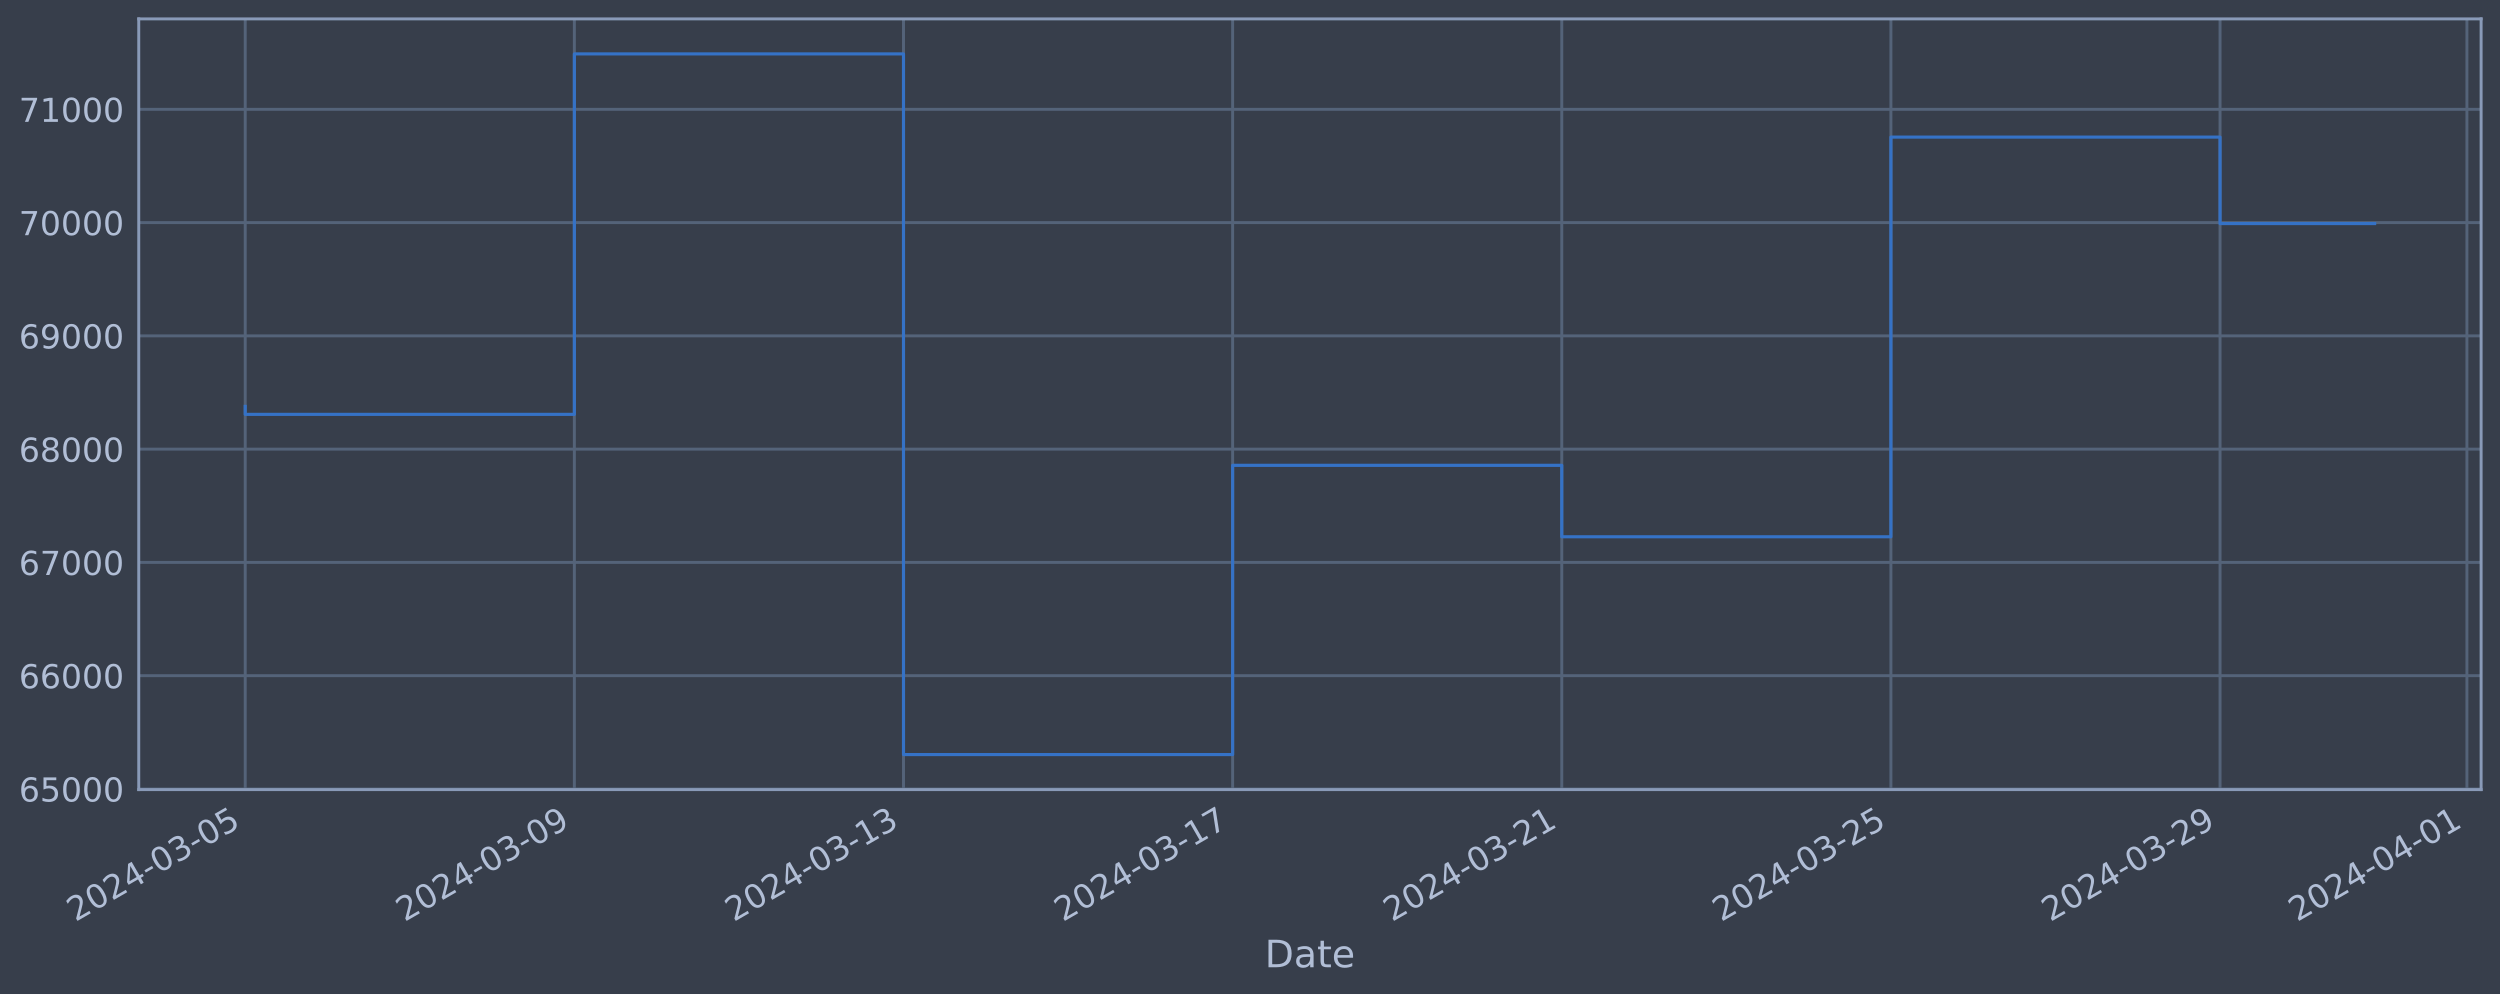
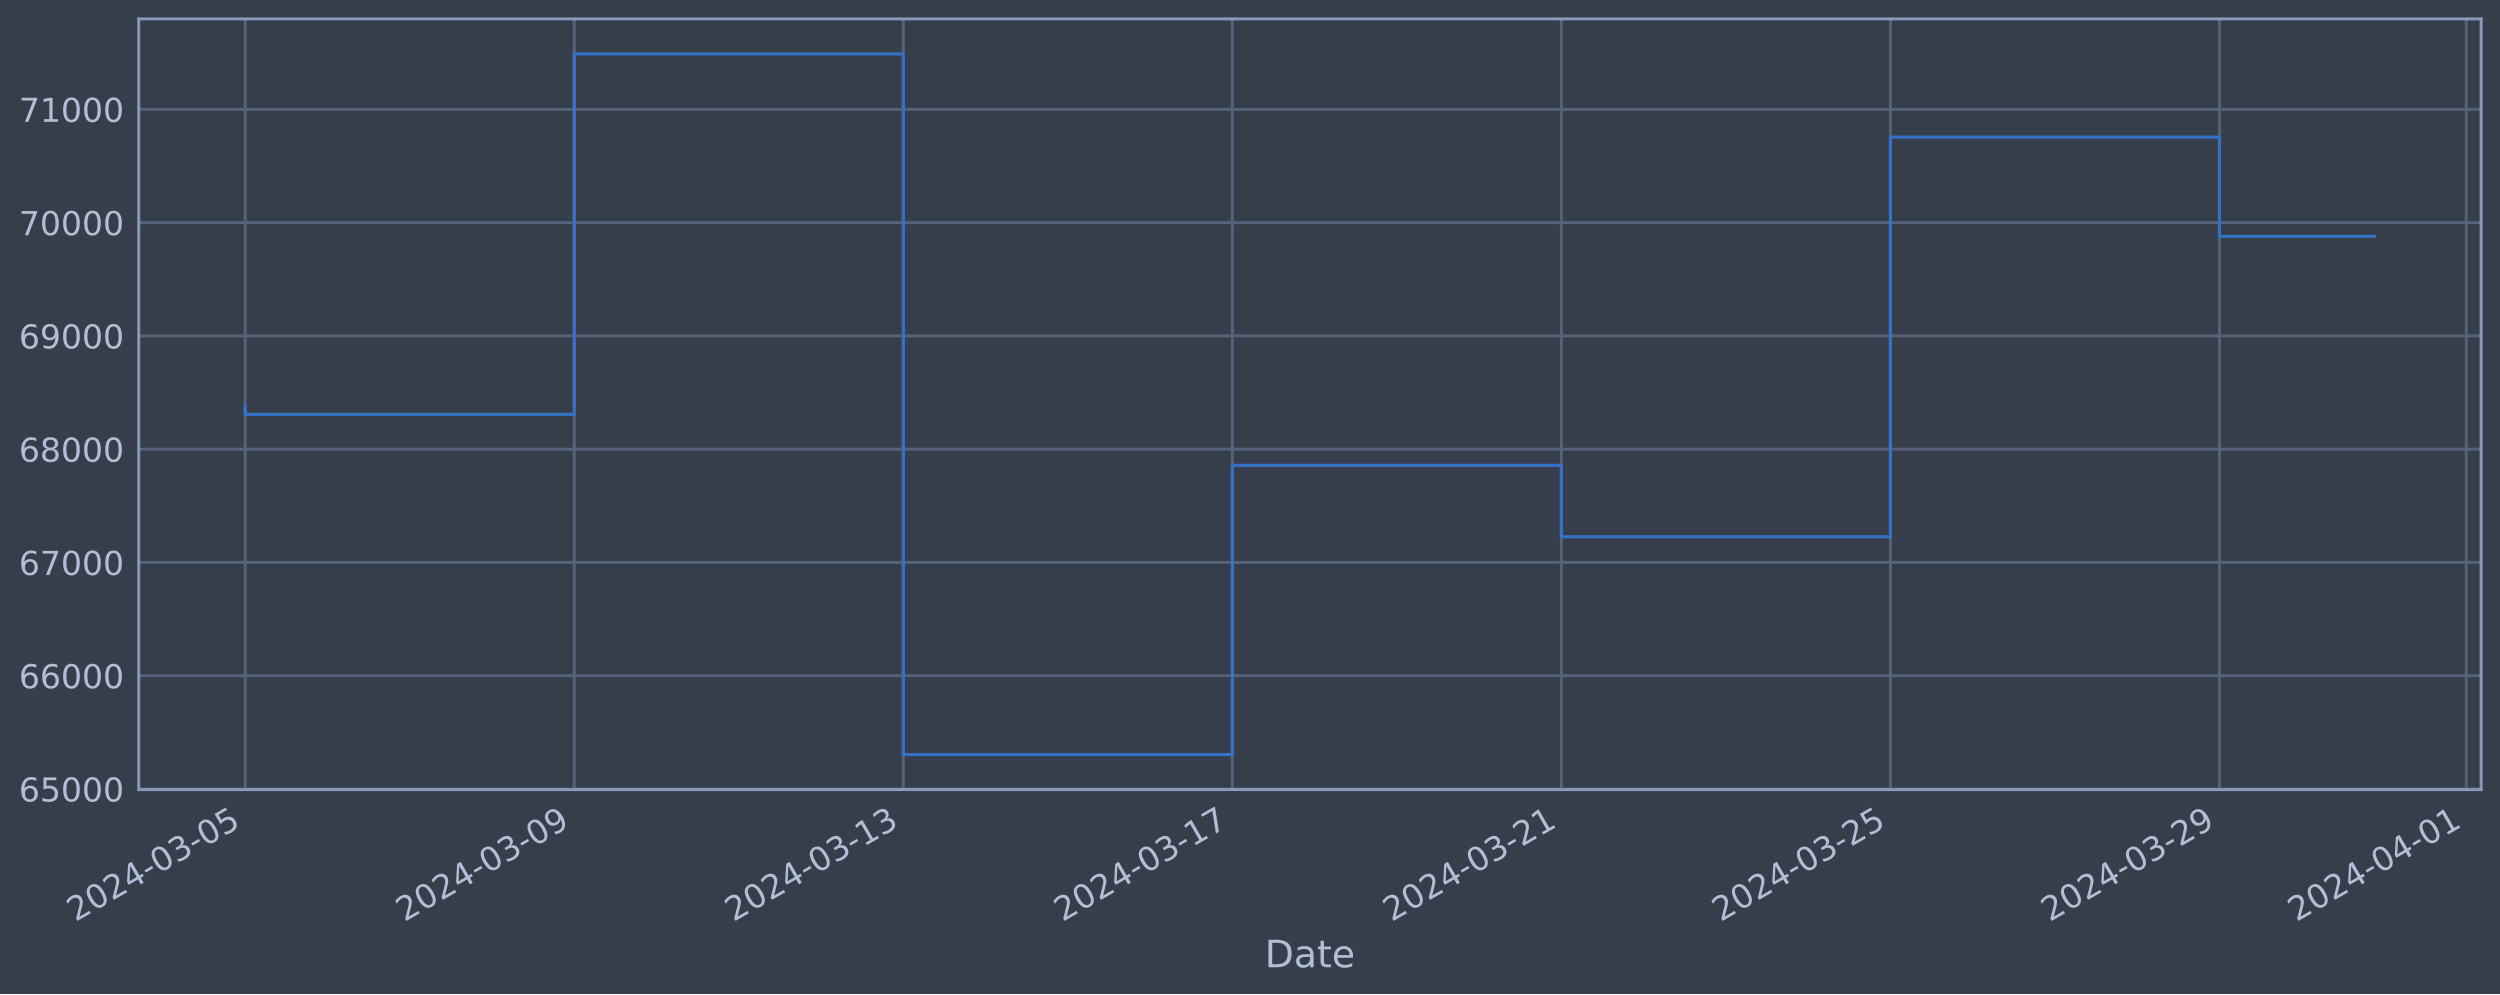
<svg xmlns="http://www.w3.org/2000/svg" xmlns:xlink="http://www.w3.org/1999/xlink" width="952.884pt" height="378.87pt" viewBox="0 0 952.884 378.87" version="1.1">
  <defs>
    <style type="text/css">*{stroke-linejoin: round; stroke-linecap: butt}</style>
  </defs>
  <g id="figure_1">
    <g id="patch_1">
      <path d="M 0 378.87  L 952.884 378.87  L 952.884 0  L 0 0  z " style="fill: #373e4b" />
    </g>
    <g id="axes_1">
      <g id="patch_2">
        <path d="M 52.884 300.96  L 945.684 300.96  L 945.684 7.2  L 52.884 7.2  z " style="fill: #373e4b" />
      </g>
      <g id="matplotlib.axis_1">
        <g id="xtick_1">
          <g id="line2d_1">
-             <path d="M 93.466 300.96  L 93.466 7.2  " clip-path="url(#pa281388377)" style="fill: none; stroke: #546379; stroke-width: 1.12; stroke-linecap: square" />
+             <path d="M 93.466 300.96  L 93.466 7.2  " clip-path="url(#pfd0aaac74d)" style="fill: none; stroke: #546379; stroke-width: 1.12; stroke-linecap: square" />
          </g>
          <g id="line2d_2" />
          <g id="text_1">
            <g style="fill: #b1bed6" transform="translate(28.74006 351.4642) rotate(-30) scale(0.126 -0.126)">
              <defs>
                <path id="DejaVuSans-32" d="M 1228 531  L 3431 531  L 3431 0  L 469 0  L 469 531  Q 828 903 1448 1529  Q 2069 2156 2228 2338  Q 2531 2678 2651 2914  Q 2772 3150 2772 3378  Q 2772 3750 2511 3984  Q 2250 4219 1831 4219  Q 1534 4219 1204 4116  Q 875 4013 500 3803  L 500 4441  Q 881 4594 1212 4672  Q 1544 4750 1819 4750  Q 2544 4750 2975 4387  Q 3406 4025 3406 3419  Q 3406 3131 3298 2873  Q 3191 2616 2906 2266  Q 2828 2175 2409 1742  Q 1991 1309 1228 531  z " transform="scale(0.015625)" />
                <path id="DejaVuSans-30" d="M 2034 4250  Q 1547 4250 1301 3770  Q 1056 3291 1056 2328  Q 1056 1369 1301 889  Q 1547 409 2034 409  Q 2525 409 2770 889  Q 3016 1369 3016 2328  Q 3016 3291 2770 3770  Q 2525 4250 2034 4250  z M 2034 4750  Q 2819 4750 3233 4129  Q 3647 3509 3647 2328  Q 3647 1150 3233 529  Q 2819 -91 2034 -91  Q 1250 -91 836 529  Q 422 1150 422 2328  Q 422 3509 836 4129  Q 1250 4750 2034 4750  z " transform="scale(0.015625)" />
                <path id="DejaVuSans-34" d="M 2419 4116  L 825 1625  L 2419 1625  L 2419 4116  z M 2253 4666  L 3047 4666  L 3047 1625  L 3713 1625  L 3713 1100  L 3047 1100  L 3047 0  L 2419 0  L 2419 1100  L 313 1100  L 313 1709  L 2253 4666  z " transform="scale(0.015625)" />
                <path id="DejaVuSans-2d" d="M 313 2009  L 1997 2009  L 1997 1497  L 313 1497  L 313 2009  z " transform="scale(0.015625)" />
                <path id="DejaVuSans-33" d="M 2597 2516  Q 3050 2419 3304 2112  Q 3559 1806 3559 1356  Q 3559 666 3084 287  Q 2609 -91 1734 -91  Q 1441 -91 1130 -33  Q 819 25 488 141  L 488 750  Q 750 597 1062 519  Q 1375 441 1716 441  Q 2309 441 2620 675  Q 2931 909 2931 1356  Q 2931 1769 2642 2001  Q 2353 2234 1838 2234  L 1294 2234  L 1294 2753  L 1863 2753  Q 2328 2753 2575 2939  Q 2822 3125 2822 3475  Q 2822 3834 2567 4026  Q 2313 4219 1838 4219  Q 1578 4219 1281 4162  Q 984 4106 628 3988  L 628 4550  Q 988 4650 1302 4700  Q 1616 4750 1894 4750  Q 2613 4750 3031 4423  Q 3450 4097 3450 3541  Q 3450 3153 3228 2886  Q 3006 2619 2597 2516  z " transform="scale(0.015625)" />
                <path id="DejaVuSans-35" d="M 691 4666  L 3169 4666  L 3169 4134  L 1269 4134  L 1269 2991  Q 1406 3038 1543 3061  Q 1681 3084 1819 3084  Q 2600 3084 3056 2656  Q 3513 2228 3513 1497  Q 3513 744 3044 326  Q 2575 -91 1722 -91  Q 1428 -91 1123 -41  Q 819 9 494 109  L 494 744  Q 775 591 1075 516  Q 1375 441 1709 441  Q 2250 441 2565 725  Q 2881 1009 2881 1497  Q 2881 1984 2565 2268  Q 2250 2553 1709 2553  Q 1456 2553 1204 2497  Q 953 2441 691 2322  L 691 4666  z " transform="scale(0.015625)" />
              </defs>
              <use xlink:href="#DejaVuSans-32" />
              <use xlink:href="#DejaVuSans-30" x="63.623" />
              <use xlink:href="#DejaVuSans-32" x="127.246" />
              <use xlink:href="#DejaVuSans-34" x="190.869" />
              <use xlink:href="#DejaVuSans-2d" x="254.492" />
              <use xlink:href="#DejaVuSans-30" x="290.576" />
              <use xlink:href="#DejaVuSans-33" x="354.199" />
              <use xlink:href="#DejaVuSans-2d" x="417.822" />
              <use xlink:href="#DejaVuSans-30" x="453.906" />
              <use xlink:href="#DejaVuSans-35" x="517.529" />
            </g>
          </g>
        </g>
        <g id="xtick_2">
          <g id="line2d_3">
-             <path d="M 218.918 300.96  L 218.918 7.2  " clip-path="url(#pa281388377)" style="fill: none; stroke: #546379; stroke-width: 1.12; stroke-linecap: square" />
+             <path d="M 218.881 300.96  L 218.881 7.2  " clip-path="url(#pfd0aaac74d)" style="fill: none; stroke: #546379; stroke-width: 1.12; stroke-linecap: square" />
          </g>
          <g id="line2d_4" />
          <g id="text_2">
-             <g style="fill: #b1bed6" transform="translate(154.1927 351.4642) rotate(-30) scale(0.126 -0.126)">
+             <g style="fill: #b1bed6" transform="translate(154.1557 351.4642) rotate(-30) scale(0.126 -0.126)">
              <defs>
                <path id="DejaVuSans-39" d="M 703 97  L 703 672  Q 941 559 1184 500  Q 1428 441 1663 441  Q 2288 441 2617 861  Q 2947 1281 2994 2138  Q 2813 1869 2534 1725  Q 2256 1581 1919 1581  Q 1219 1581 811 2004  Q 403 2428 403 3163  Q 403 3881 828 4315  Q 1253 4750 1959 4750  Q 2769 4750 3195 4129  Q 3622 3509 3622 2328  Q 3622 1225 3098 567  Q 2575 -91 1691 -91  Q 1453 -91 1209 -44  Q 966 3 703 97  z M 1959 2075  Q 2384 2075 2632 2365  Q 2881 2656 2881 3163  Q 2881 3666 2632 3958  Q 2384 4250 1959 4250  Q 1534 4250 1286 3958  Q 1038 3666 1038 3163  Q 1038 2656 1286 2365  Q 1534 2075 1959 2075  z " transform="scale(0.015625)" />
              </defs>
              <use xlink:href="#DejaVuSans-32" />
              <use xlink:href="#DejaVuSans-30" x="63.623" />
              <use xlink:href="#DejaVuSans-32" x="127.246" />
              <use xlink:href="#DejaVuSans-34" x="190.869" />
              <use xlink:href="#DejaVuSans-2d" x="254.492" />
              <use xlink:href="#DejaVuSans-30" x="290.576" />
              <use xlink:href="#DejaVuSans-33" x="354.199" />
              <use xlink:href="#DejaVuSans-2d" x="417.822" />
              <use xlink:href="#DejaVuSans-30" x="453.906" />
              <use xlink:href="#DejaVuSans-39" x="517.529" />
            </g>
          </g>
        </g>
        <g id="xtick_3">
          <g id="line2d_5">
-             <path d="M 344.371 300.96  L 344.371 7.2  " clip-path="url(#pa281388377)" style="fill: none; stroke: #546379; stroke-width: 1.12; stroke-linecap: square" />
+             <path d="M 344.297 300.96  L 344.297 7.2  " clip-path="url(#pfd0aaac74d)" style="fill: none; stroke: #546379; stroke-width: 1.12; stroke-linecap: square" />
          </g>
          <g id="line2d_6" />
          <g id="text_3">
-             <g style="fill: #b1bed6" transform="translate(279.6453 351.4642) rotate(-30) scale(0.126 -0.126)">
+             <g style="fill: #b1bed6" transform="translate(279.5714 351.4642) rotate(-30) scale(0.126 -0.126)">
              <defs>
                <path id="DejaVuSans-31" d="M 794 531  L 1825 531  L 1825 4091  L 703 3866  L 703 4441  L 1819 4666  L 2450 4666  L 2450 531  L 3481 531  L 3481 0  L 794 0  L 794 531  z " transform="scale(0.015625)" />
              </defs>
              <use xlink:href="#DejaVuSans-32" />
              <use xlink:href="#DejaVuSans-30" x="63.623" />
              <use xlink:href="#DejaVuSans-32" x="127.246" />
              <use xlink:href="#DejaVuSans-34" x="190.869" />
              <use xlink:href="#DejaVuSans-2d" x="254.492" />
              <use xlink:href="#DejaVuSans-30" x="290.576" />
              <use xlink:href="#DejaVuSans-33" x="354.199" />
              <use xlink:href="#DejaVuSans-2d" x="417.822" />
              <use xlink:href="#DejaVuSans-31" x="453.906" />
              <use xlink:href="#DejaVuSans-33" x="517.529" />
            </g>
          </g>
        </g>
        <g id="xtick_4">
          <g id="line2d_7">
-             <path d="M 469.823 300.96  L 469.823 7.2  " clip-path="url(#pa281388377)" style="fill: none; stroke: #546379; stroke-width: 1.12; stroke-linecap: square" />
+             <path d="M 469.713 300.96  L 469.713 7.2  " clip-path="url(#pfd0aaac74d)" style="fill: none; stroke: #546379; stroke-width: 1.12; stroke-linecap: square" />
          </g>
          <g id="line2d_8" />
          <g id="text_4">
-             <g style="fill: #b1bed6" transform="translate(405.0979 351.4642) rotate(-30) scale(0.126 -0.126)">
+             <g style="fill: #b1bed6" transform="translate(404.987 351.4642) rotate(-30) scale(0.126 -0.126)">
              <defs>
                <path id="DejaVuSans-37" d="M 525 4666  L 3525 4666  L 3525 4397  L 1831 0  L 1172 0  L 2766 4134  L 525 4134  L 525 4666  z " transform="scale(0.015625)" />
              </defs>
              <use xlink:href="#DejaVuSans-32" />
              <use xlink:href="#DejaVuSans-30" x="63.623" />
              <use xlink:href="#DejaVuSans-32" x="127.246" />
              <use xlink:href="#DejaVuSans-34" x="190.869" />
              <use xlink:href="#DejaVuSans-2d" x="254.492" />
              <use xlink:href="#DejaVuSans-30" x="290.576" />
              <use xlink:href="#DejaVuSans-33" x="354.199" />
              <use xlink:href="#DejaVuSans-2d" x="417.822" />
              <use xlink:href="#DejaVuSans-31" x="453.906" />
              <use xlink:href="#DejaVuSans-37" x="517.529" />
            </g>
          </g>
        </g>
        <g id="xtick_5">
          <g id="line2d_9">
-             <path d="M 595.276 300.96  L 595.276 7.2  " clip-path="url(#pa281388377)" style="fill: none; stroke: #546379; stroke-width: 1.12; stroke-linecap: square" />
+             <path d="M 595.128 300.96  L 595.128 7.2  " clip-path="url(#pfd0aaac74d)" style="fill: none; stroke: #546379; stroke-width: 1.12; stroke-linecap: square" />
          </g>
          <g id="line2d_10" />
          <g id="text_5">
-             <g style="fill: #b1bed6" transform="translate(530.5506 351.4642) rotate(-30) scale(0.126 -0.126)">
+             <g style="fill: #b1bed6" transform="translate(530.4027 351.4642) rotate(-30) scale(0.126 -0.126)">
              <use xlink:href="#DejaVuSans-32" />
              <use xlink:href="#DejaVuSans-30" x="63.623" />
              <use xlink:href="#DejaVuSans-32" x="127.246" />
              <use xlink:href="#DejaVuSans-34" x="190.869" />
              <use xlink:href="#DejaVuSans-2d" x="254.492" />
              <use xlink:href="#DejaVuSans-30" x="290.576" />
              <use xlink:href="#DejaVuSans-33" x="354.199" />
              <use xlink:href="#DejaVuSans-2d" x="417.822" />
              <use xlink:href="#DejaVuSans-32" x="453.906" />
              <use xlink:href="#DejaVuSans-31" x="517.529" />
            </g>
          </g>
        </g>
        <g id="xtick_6">
          <g id="line2d_11">
-             <path d="M 720.729 300.96  L 720.729 7.2  " clip-path="url(#pa281388377)" style="fill: none; stroke: #546379; stroke-width: 1.12; stroke-linecap: square" />
+             <path d="M 720.544 300.96  L 720.544 7.2  " clip-path="url(#pfd0aaac74d)" style="fill: none; stroke: #546379; stroke-width: 1.12; stroke-linecap: square" />
          </g>
          <g id="line2d_12" />
          <g id="text_6">
-             <g style="fill: #b1bed6" transform="translate(656.0032 351.4642) rotate(-30) scale(0.126 -0.126)">
+             <g style="fill: #b1bed6" transform="translate(655.8184 351.4642) rotate(-30) scale(0.126 -0.126)">
              <use xlink:href="#DejaVuSans-32" />
              <use xlink:href="#DejaVuSans-30" x="63.623" />
              <use xlink:href="#DejaVuSans-32" x="127.246" />
              <use xlink:href="#DejaVuSans-34" x="190.869" />
              <use xlink:href="#DejaVuSans-2d" x="254.492" />
              <use xlink:href="#DejaVuSans-30" x="290.576" />
              <use xlink:href="#DejaVuSans-33" x="354.199" />
              <use xlink:href="#DejaVuSans-2d" x="417.822" />
              <use xlink:href="#DejaVuSans-32" x="453.906" />
              <use xlink:href="#DejaVuSans-35" x="517.529" />
            </g>
          </g>
        </g>
        <g id="xtick_7">
          <g id="line2d_13">
-             <path d="M 846.181 300.96  L 846.181 7.2  " clip-path="url(#pa281388377)" style="fill: none; stroke: #546379; stroke-width: 1.12; stroke-linecap: square" />
+             <path d="M 845.96 300.96  L 845.96 7.2  " clip-path="url(#pfd0aaac74d)" style="fill: none; stroke: #546379; stroke-width: 1.12; stroke-linecap: square" />
          </g>
          <g id="line2d_14" />
          <g id="text_7">
-             <g style="fill: #b1bed6" transform="translate(781.4558 351.4642) rotate(-30) scale(0.126 -0.126)">
+             <g style="fill: #b1bed6" transform="translate(781.234 351.4642) rotate(-30) scale(0.126 -0.126)">
              <use xlink:href="#DejaVuSans-32" />
              <use xlink:href="#DejaVuSans-30" x="63.623" />
              <use xlink:href="#DejaVuSans-32" x="127.246" />
              <use xlink:href="#DejaVuSans-34" x="190.869" />
              <use xlink:href="#DejaVuSans-2d" x="254.492" />
              <use xlink:href="#DejaVuSans-30" x="290.576" />
              <use xlink:href="#DejaVuSans-33" x="354.199" />
              <use xlink:href="#DejaVuSans-2d" x="417.822" />
              <use xlink:href="#DejaVuSans-32" x="453.906" />
              <use xlink:href="#DejaVuSans-39" x="517.529" />
            </g>
          </g>
        </g>
        <g id="xtick_8">
          <g id="line2d_15">
-             <path d="M 940.271 300.96  L 940.271 7.2  " clip-path="url(#pa281388377)" style="fill: none; stroke: #546379; stroke-width: 1.12; stroke-linecap: square" />
+             <path d="M 940.021 300.96  L 940.021 7.2  " clip-path="url(#pfd0aaac74d)" style="fill: none; stroke: #546379; stroke-width: 1.12; stroke-linecap: square" />
          </g>
          <g id="line2d_16" />
          <g id="text_8">
-             <g style="fill: #b1bed6" transform="translate(875.5453 351.4642) rotate(-30) scale(0.126 -0.126)">
+             <g style="fill: #b1bed6" transform="translate(875.2958 351.4642) rotate(-30) scale(0.126 -0.126)">
              <use xlink:href="#DejaVuSans-32" />
              <use xlink:href="#DejaVuSans-30" x="63.623" />
              <use xlink:href="#DejaVuSans-32" x="127.246" />
              <use xlink:href="#DejaVuSans-34" x="190.869" />
              <use xlink:href="#DejaVuSans-2d" x="254.492" />
              <use xlink:href="#DejaVuSans-30" x="290.576" />
              <use xlink:href="#DejaVuSans-34" x="354.199" />
              <use xlink:href="#DejaVuSans-2d" x="417.822" />
              <use xlink:href="#DejaVuSans-30" x="453.906" />
              <use xlink:href="#DejaVuSans-31" x="517.529" />
            </g>
          </g>
        </g>
        <g id="text_9">
          <g style="fill: #b1bed6" transform="translate(482.0746 368.6753) scale(0.144 -0.144)">
            <defs>
              <path id="DejaVuSans-44" d="M 1259 4147  L 1259 519  L 2022 519  Q 2988 519 3436 956  Q 3884 1394 3884 2338  Q 3884 3275 3436 3711  Q 2988 4147 2022 4147  L 1259 4147  z M 628 4666  L 1925 4666  Q 3281 4666 3915 4102  Q 4550 3538 4550 2338  Q 4550 1131 3912 565  Q 3275 0 1925 0  L 628 0  L 628 4666  z " transform="scale(0.015625)" />
              <path id="DejaVuSans-61" d="M 2194 1759  Q 1497 1759 1228 1600  Q 959 1441 959 1056  Q 959 750 1161 570  Q 1363 391 1709 391  Q 2188 391 2477 730  Q 2766 1069 2766 1631  L 2766 1759  L 2194 1759  z M 3341 1997  L 3341 0  L 2766 0  L 2766 531  Q 2569 213 2275 61  Q 1981 -91 1556 -91  Q 1019 -91 701 211  Q 384 513 384 1019  Q 384 1609 779 1909  Q 1175 2209 1959 2209  L 2766 2209  L 2766 2266  Q 2766 2663 2505 2880  Q 2244 3097 1772 3097  Q 1472 3097 1187 3025  Q 903 2953 641 2809  L 641 3341  Q 956 3463 1253 3523  Q 1550 3584 1831 3584  Q 2591 3584 2966 3190  Q 3341 2797 3341 1997  z " transform="scale(0.015625)" />
              <path id="DejaVuSans-74" d="M 1172 4494  L 1172 3500  L 2356 3500  L 2356 3053  L 1172 3053  L 1172 1153  Q 1172 725 1289 603  Q 1406 481 1766 481  L 2356 481  L 2356 0  L 1766 0  Q 1100 0 847 248  Q 594 497 594 1153  L 594 3053  L 172 3053  L 172 3500  L 594 3500  L 594 4494  L 1172 4494  z " transform="scale(0.015625)" />
              <path id="DejaVuSans-65" d="M 3597 1894  L 3597 1613  L 953 1613  Q 991 1019 1311 708  Q 1631 397 2203 397  Q 2534 397 2845 478  Q 3156 559 3463 722  L 3463 178  Q 3153 47 2828 -22  Q 2503 -91 2169 -91  Q 1331 -91 842 396  Q 353 884 353 1716  Q 353 2575 817 3079  Q 1281 3584 2069 3584  Q 2775 3584 3186 3129  Q 3597 2675 3597 1894  z M 3022 2063  Q 3016 2534 2758 2815  Q 2500 3097 2075 3097  Q 1594 3097 1305 2825  Q 1016 2553 972 2059  L 3022 2063  z " transform="scale(0.015625)" />
            </defs>
            <use xlink:href="#DejaVuSans-44" />
            <use xlink:href="#DejaVuSans-61" x="77.002" />
            <use xlink:href="#DejaVuSans-74" x="138.281" />
            <use xlink:href="#DejaVuSans-65" x="177.49" />
          </g>
        </g>
      </g>
      <g id="matplotlib.axis_2">
        <g id="ytick_1">
          <g id="line2d_17">
-             <path d="M 52.884 300.718  L 945.684 300.718  " clip-path="url(#pa281388377)" style="fill: none; stroke: #546379; stroke-width: 1.12; stroke-linecap: square" />
+             <path d="M 52.884 300.718  L 945.684 300.718  " clip-path="url(#pfd0aaac74d)" style="fill: none; stroke: #546379; stroke-width: 1.12; stroke-linecap: square" />
          </g>
          <g id="line2d_18" />
          <g id="text_10">
            <g style="fill: #b1bed6" transform="translate(7.2 305.5049) scale(0.126 -0.126)">
              <defs>
                <path id="DejaVuSans-36" d="M 2113 2584  Q 1688 2584 1439 2293  Q 1191 2003 1191 1497  Q 1191 994 1439 701  Q 1688 409 2113 409  Q 2538 409 2786 701  Q 3034 994 3034 1497  Q 3034 2003 2786 2293  Q 2538 2584 2113 2584  z M 3366 4563  L 3366 3988  Q 3128 4100 2886 4159  Q 2644 4219 2406 4219  Q 1781 4219 1451 3797  Q 1122 3375 1075 2522  Q 1259 2794 1537 2939  Q 1816 3084 2150 3084  Q 2853 3084 3261 2657  Q 3669 2231 3669 1497  Q 3669 778 3244 343  Q 2819 -91 2113 -91  Q 1303 -91 875 529  Q 447 1150 447 2328  Q 447 3434 972 4092  Q 1497 4750 2381 4750  Q 2619 4750 2861 4703  Q 3103 4656 3366 4563  z " transform="scale(0.015625)" />
              </defs>
              <use xlink:href="#DejaVuSans-36" />
              <use xlink:href="#DejaVuSans-35" x="63.623" />
              <use xlink:href="#DejaVuSans-30" x="127.246" />
              <use xlink:href="#DejaVuSans-30" x="190.869" />
              <use xlink:href="#DejaVuSans-30" x="254.492" />
            </g>
          </g>
        </g>
        <g id="ytick_2">
          <g id="line2d_19">
-             <path d="M 52.884 257.544  L 945.684 257.544  " clip-path="url(#pa281388377)" style="fill: none; stroke: #546379; stroke-width: 1.12; stroke-linecap: square" />
+             <path d="M 52.884 257.544  L 945.684 257.544  " clip-path="url(#pfd0aaac74d)" style="fill: none; stroke: #546379; stroke-width: 1.12; stroke-linecap: square" />
          </g>
          <g id="line2d_20" />
          <g id="text_11">
            <g style="fill: #b1bed6" transform="translate(7.2 262.331) scale(0.126 -0.126)">
              <use xlink:href="#DejaVuSans-36" />
              <use xlink:href="#DejaVuSans-36" x="63.623" />
              <use xlink:href="#DejaVuSans-30" x="127.246" />
              <use xlink:href="#DejaVuSans-30" x="190.869" />
              <use xlink:href="#DejaVuSans-30" x="254.492" />
            </g>
          </g>
        </g>
        <g id="ytick_3">
          <g id="line2d_21">
-             <path d="M 52.884 214.37  L 945.684 214.37  " clip-path="url(#pa281388377)" style="fill: none; stroke: #546379; stroke-width: 1.12; stroke-linecap: square" />
+             <path d="M 52.884 214.37  L 945.684 214.37  " clip-path="url(#pfd0aaac74d)" style="fill: none; stroke: #546379; stroke-width: 1.12; stroke-linecap: square" />
          </g>
          <g id="line2d_22" />
          <g id="text_12">
            <g style="fill: #b1bed6" transform="translate(7.2 219.157) scale(0.126 -0.126)">
              <use xlink:href="#DejaVuSans-36" />
              <use xlink:href="#DejaVuSans-37" x="63.623" />
              <use xlink:href="#DejaVuSans-30" x="127.246" />
              <use xlink:href="#DejaVuSans-30" x="190.869" />
              <use xlink:href="#DejaVuSans-30" x="254.492" />
            </g>
          </g>
        </g>
        <g id="ytick_4">
          <g id="line2d_23">
-             <path d="M 52.884 171.196  L 945.684 171.196  " clip-path="url(#pa281388377)" style="fill: none; stroke: #546379; stroke-width: 1.12; stroke-linecap: square" />
+             <path d="M 52.884 171.196  L 945.684 171.196  " clip-path="url(#pfd0aaac74d)" style="fill: none; stroke: #546379; stroke-width: 1.12; stroke-linecap: square" />
          </g>
          <g id="line2d_24" />
          <g id="text_13">
            <g style="fill: #b1bed6" transform="translate(7.2 175.9831) scale(0.126 -0.126)">
              <defs>
                <path id="DejaVuSans-38" d="M 2034 2216  Q 1584 2216 1326 1975  Q 1069 1734 1069 1313  Q 1069 891 1326 650  Q 1584 409 2034 409  Q 2484 409 2743 651  Q 3003 894 3003 1313  Q 3003 1734 2745 1975  Q 2488 2216 2034 2216  z M 1403 2484  Q 997 2584 770 2862  Q 544 3141 544 3541  Q 544 4100 942 4425  Q 1341 4750 2034 4750  Q 2731 4750 3128 4425  Q 3525 4100 3525 3541  Q 3525 3141 3298 2862  Q 3072 2584 2669 2484  Q 3125 2378 3379 2068  Q 3634 1759 3634 1313  Q 3634 634 3220 271  Q 2806 -91 2034 -91  Q 1263 -91 848 271  Q 434 634 434 1313  Q 434 1759 690 2068  Q 947 2378 1403 2484  z M 1172 3481  Q 1172 3119 1398 2916  Q 1625 2713 2034 2713  Q 2441 2713 2670 2916  Q 2900 3119 2900 3481  Q 2900 3844 2670 4047  Q 2441 4250 2034 4250  Q 1625 4250 1398 4047  Q 1172 3844 1172 3481  z " transform="scale(0.015625)" />
              </defs>
              <use xlink:href="#DejaVuSans-36" />
              <use xlink:href="#DejaVuSans-38" x="63.623" />
              <use xlink:href="#DejaVuSans-30" x="127.246" />
              <use xlink:href="#DejaVuSans-30" x="190.869" />
              <use xlink:href="#DejaVuSans-30" x="254.492" />
            </g>
          </g>
        </g>
        <g id="ytick_5">
          <g id="line2d_25">
-             <path d="M 52.884 128.022  L 945.684 128.022  " clip-path="url(#pa281388377)" style="fill: none; stroke: #546379; stroke-width: 1.12; stroke-linecap: square" />
+             <path d="M 52.884 128.022  L 945.684 128.022  " clip-path="url(#pfd0aaac74d)" style="fill: none; stroke: #546379; stroke-width: 1.12; stroke-linecap: square" />
          </g>
          <g id="line2d_26" />
          <g id="text_14">
            <g style="fill: #b1bed6" transform="translate(7.2 132.8092) scale(0.126 -0.126)">
              <use xlink:href="#DejaVuSans-36" />
              <use xlink:href="#DejaVuSans-39" x="63.623" />
              <use xlink:href="#DejaVuSans-30" x="127.246" />
              <use xlink:href="#DejaVuSans-30" x="190.869" />
              <use xlink:href="#DejaVuSans-30" x="254.492" />
            </g>
          </g>
        </g>
        <g id="ytick_6">
          <g id="line2d_27">
-             <path d="M 52.884 84.848  L 945.684 84.848  " clip-path="url(#pa281388377)" style="fill: none; stroke: #546379; stroke-width: 1.12; stroke-linecap: square" />
+             <path d="M 52.884 84.848  L 945.684 84.848  " clip-path="url(#pfd0aaac74d)" style="fill: none; stroke: #546379; stroke-width: 1.12; stroke-linecap: square" />
          </g>
          <g id="line2d_28" />
          <g id="text_15">
            <g style="fill: #b1bed6" transform="translate(7.2 89.63523) scale(0.126 -0.126)">
              <use xlink:href="#DejaVuSans-37" />
              <use xlink:href="#DejaVuSans-30" x="63.623" />
              <use xlink:href="#DejaVuSans-30" x="127.246" />
              <use xlink:href="#DejaVuSans-30" x="190.869" />
              <use xlink:href="#DejaVuSans-30" x="254.492" />
            </g>
          </g>
        </g>
        <g id="ytick_7">
          <g id="line2d_29">
-             <path d="M 52.884 41.674  L 945.684 41.674  " clip-path="url(#pa281388377)" style="fill: none; stroke: #546379; stroke-width: 1.12; stroke-linecap: square" />
+             <path d="M 52.884 41.674  L 945.684 41.674  " clip-path="url(#pfd0aaac74d)" style="fill: none; stroke: #546379; stroke-width: 1.12; stroke-linecap: square" />
          </g>
          <g id="line2d_30" />
          <g id="text_16">
            <g style="fill: #b1bed6" transform="translate(7.2 46.4613) scale(0.126 -0.126)">
              <use xlink:href="#DejaVuSans-37" />
              <use xlink:href="#DejaVuSans-31" x="63.623" />
              <use xlink:href="#DejaVuSans-30" x="127.246" />
              <use xlink:href="#DejaVuSans-30" x="190.869" />
              <use xlink:href="#DejaVuSans-30" x="254.492" />
            </g>
          </g>
        </g>
      </g>
      <g id="line2d_31">
-         <path d="M 93.466 154.891  L 93.466 157.946  L 218.918 157.946  L 218.918 20.553  L 344.371 20.553  L 344.371 287.607  L 469.823 287.607  L 469.823 177.362  L 595.276 177.362  L 595.276 204.598  L 720.729 204.598  L 720.729 52.265  L 846.181 52.265  L 846.181 85.217  L 905.102 85.217  " clip-path="url(#pa281388377)" style="fill: none; stroke: #3572c6; stroke-width: 1.2; stroke-linecap: square" />
+         <path d="M 93.466 154.891  L 93.466 157.946  L 218.881 157.946  L 218.881 20.553  L 344.297 20.553  L 344.297 287.607  L 469.713 287.607  L 469.713 177.362  L 595.128 177.362  L 595.128 204.598  L 720.544 204.598  L 720.544 52.265  L 845.96 52.265  L 845.96 90.09  L 905.102 90.09  " clip-path="url(#pfd0aaac74d)" style="fill: none; stroke: #3572c6; stroke-width: 1.2; stroke-linecap: square" />
      </g>
      <g id="patch_3">
        <path d="M 52.884 300.96  L 52.884 7.2  " style="fill: none; stroke: #899ab8; stroke-width: 1.12; stroke-linejoin: miter; stroke-linecap: square" />
      </g>
      <g id="patch_4">
        <path d="M 945.684 300.96  L 945.684 7.2  " style="fill: none; stroke: #899ab8; stroke-width: 1.12; stroke-linejoin: miter; stroke-linecap: square" />
      </g>
      <g id="patch_5">
        <path d="M 52.884 300.96  L 945.684 300.96  " style="fill: none; stroke: #899ab8; stroke-width: 1.12; stroke-linejoin: miter; stroke-linecap: square" />
      </g>
      <g id="patch_6">
        <path d="M 52.884 7.2  L 945.684 7.2  " style="fill: none; stroke: #899ab8; stroke-width: 1.12; stroke-linejoin: miter; stroke-linecap: square" />
      </g>
    </g>
  </g>
  <defs>
-     <clipPath id="pa281388377">
+     <clipPath id="pfd0aaac74d">
      <rect x="52.884" y="7.2" width="892.8" height="293.76" />
    </clipPath>
  </defs>
</svg>
